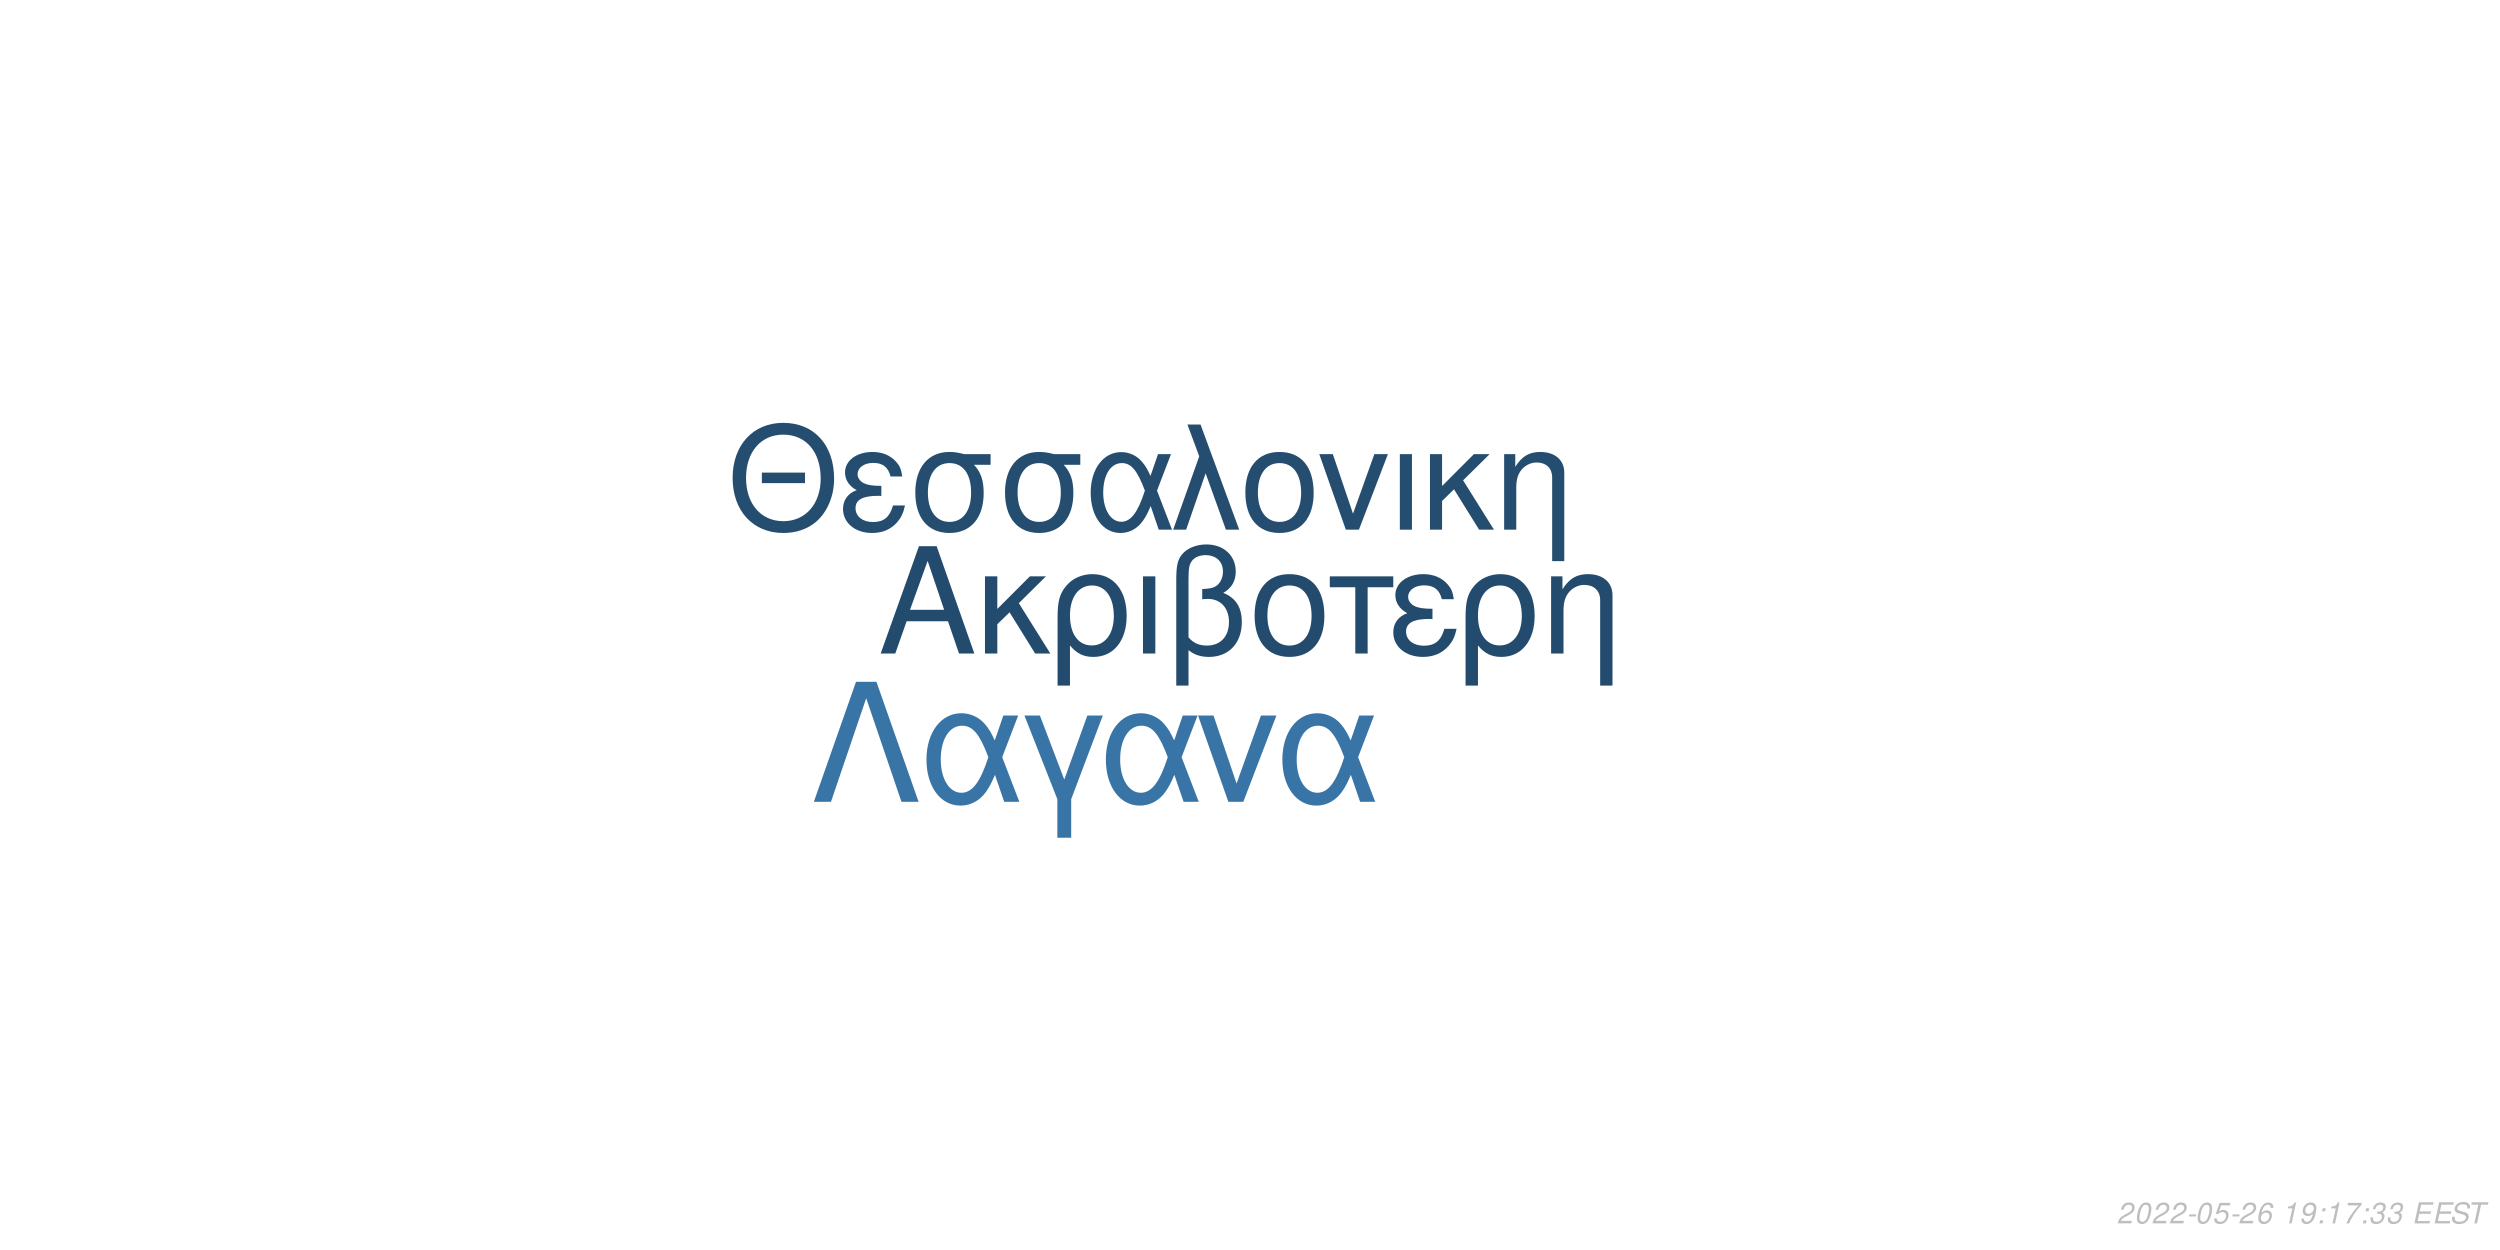
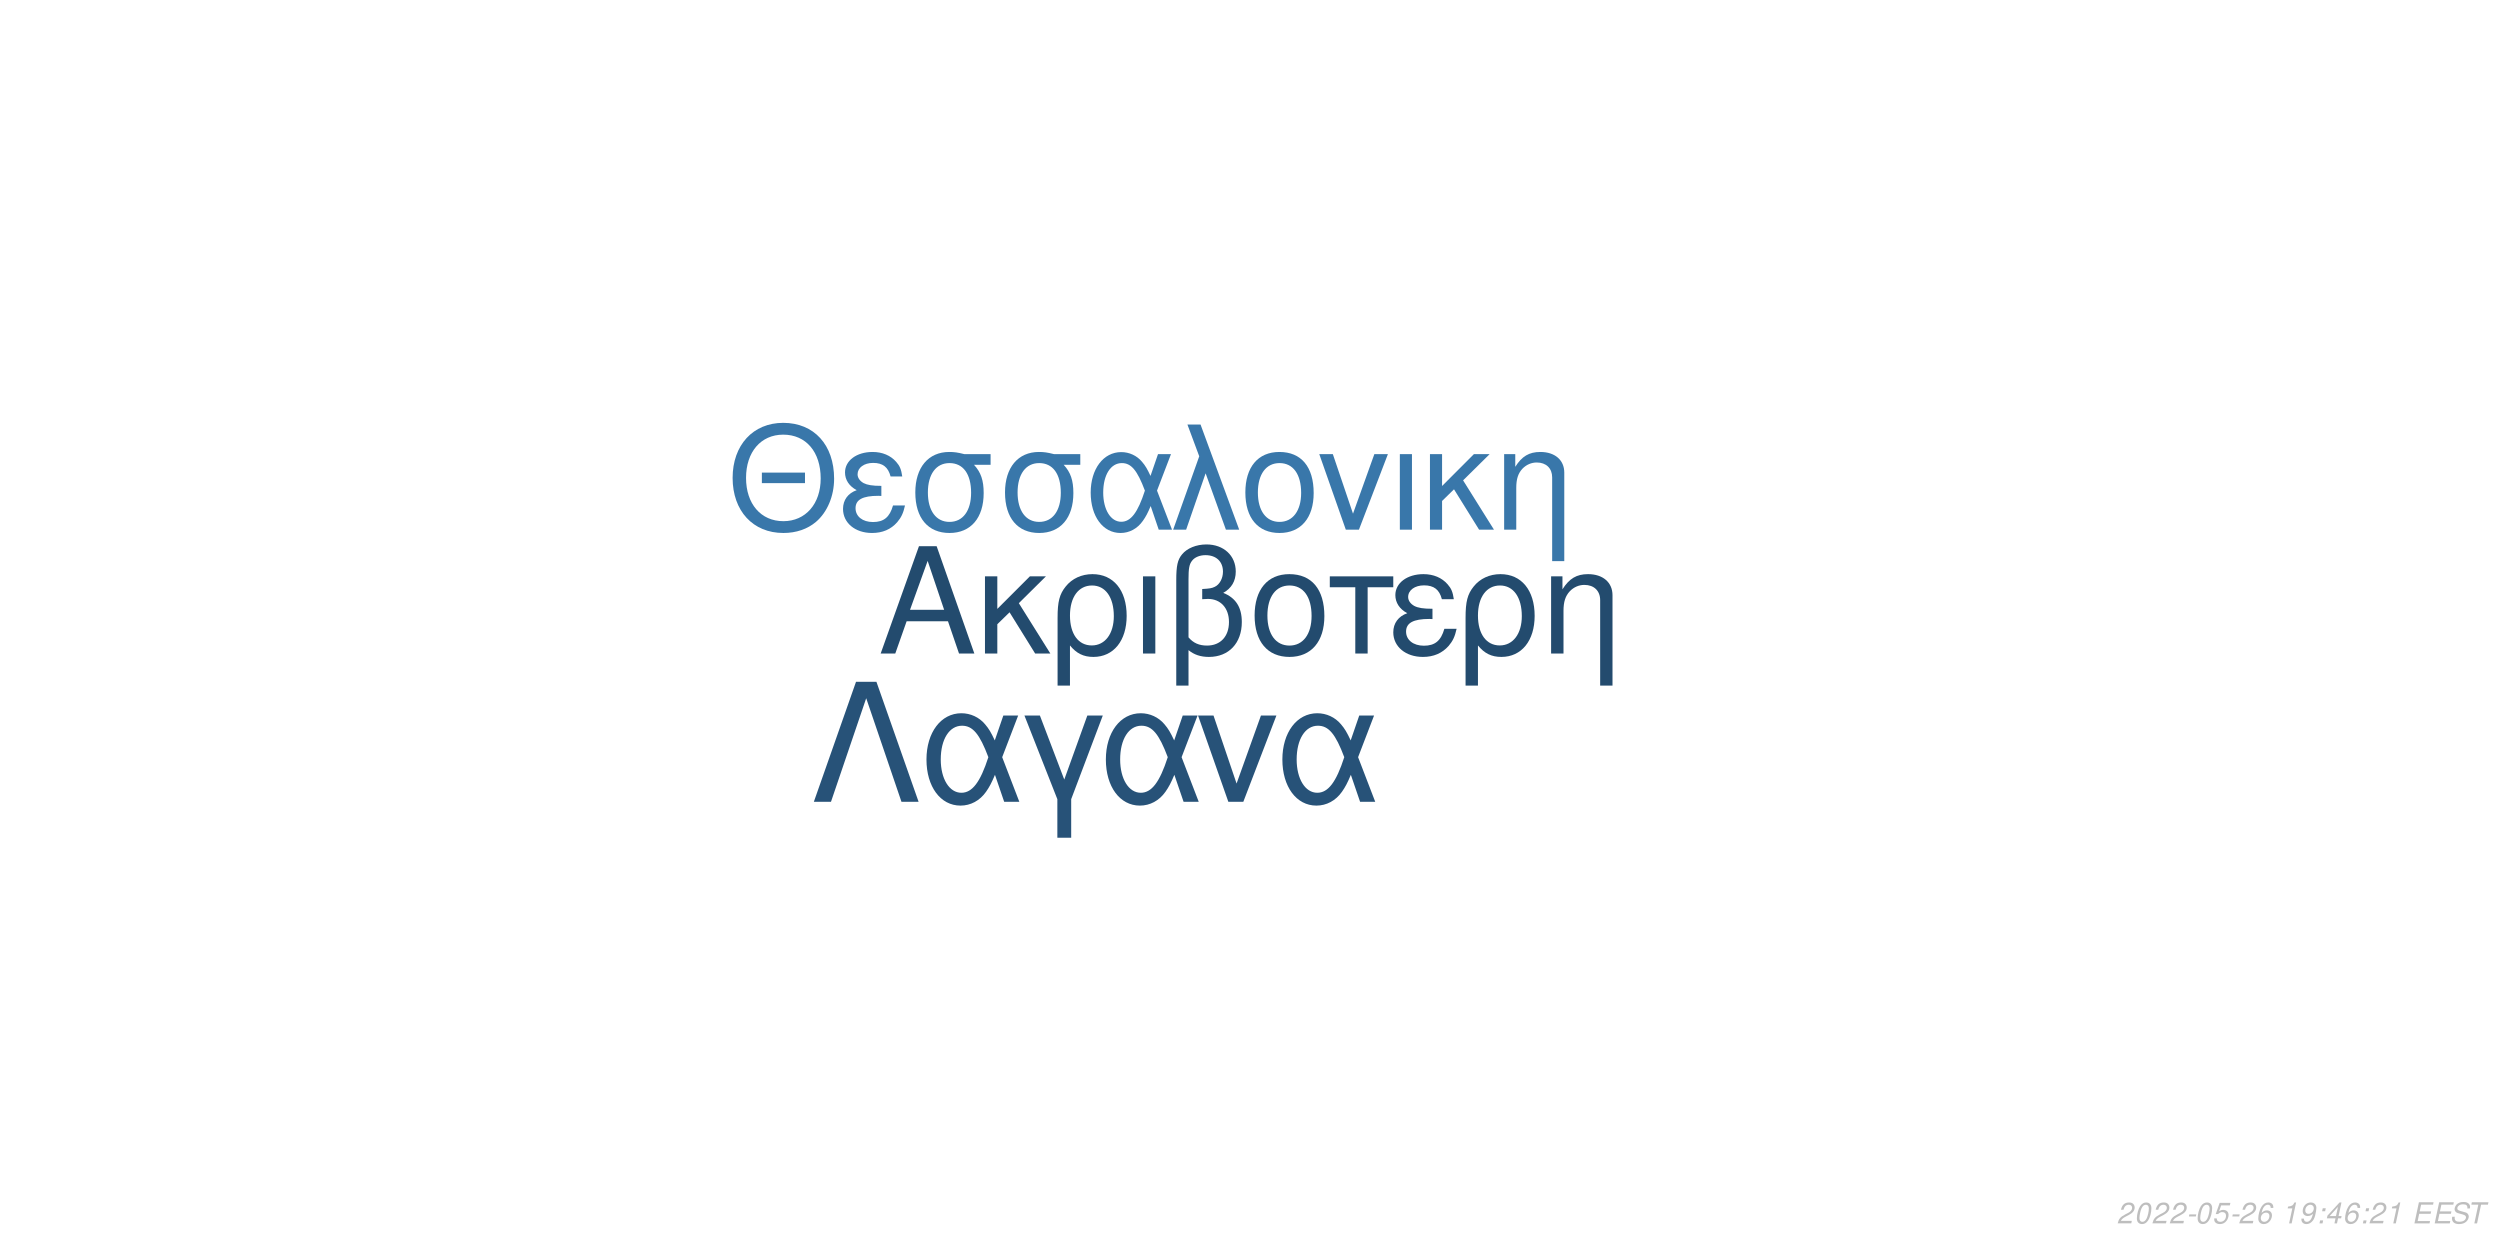
<svg xmlns="http://www.w3.org/2000/svg" xmlns:xlink="http://www.w3.org/1999/xlink" width="864pt" height="432pt" viewBox="0 0 864 432" version="1.1">
  <defs>
    <g>
      <symbol overflow="visible" id="glyph0-0">
        <path style="stroke:none;" d="" />
      </symbol>
      <symbol overflow="visible" id="glyph0-1">
        <path style="stroke:none;" d="M 24.125 -11.141 L 27.938 0 L 33.234 0 L 20.203 -37.094 L 14.094 -37.094 L 0.859 0 L 5.906 0 L 9.828 -11.141 Z M 22.797 -15.109 L 11 -15.109 L 17.094 -32.016 Z M 22.797 -15.109 " />
      </symbol>
      <symbol overflow="visible" id="glyph0-2">
        <path style="stroke:none;" d="M 7.172 -15.422 L 7.172 -26.672 L 2.906 -26.672 L 2.906 0 L 7.172 0 L 7.172 -10.125 L 11.406 -14.25 L 20.25 0 L 25.5 0 L 14.609 -17.406 L 23.969 -26.672 L 18.422 -26.672 Z M 7.172 -15.422 " />
      </symbol>
      <symbol overflow="visible" id="glyph0-3">
        <path style="stroke:none;" d="M 3 11.094 L 7.281 11.094 L 7.281 -2.797 C 9.516 -0.047 11.953 1.172 15.375 1.172 C 22.344 1.172 26.875 -4.422 26.875 -13.031 C 26.875 -21.891 22.297 -27.438 15.062 -27.438 C 11.297 -27.438 7.984 -25.906 5.797 -23.156 C 3.672 -20.516 3 -17.969 3 -12.359 Z M 14.906 -23.516 C 19.547 -23.516 22.438 -19.438 22.438 -12.922 C 22.438 -6.812 19.391 -2.797 14.812 -2.797 C 10.172 -2.797 7.281 -6.766 7.281 -13.125 C 7.281 -19.484 10.234 -23.516 14.906 -23.516 Z M 14.906 -23.516 " />
      </symbol>
      <symbol overflow="visible" id="glyph0-4">
        <path style="stroke:none;" d="M 3.516 0 L 7.781 0 L 7.781 -26.672 L 3.516 -26.672 Z M 3.516 0 " />
      </symbol>
      <symbol overflow="visible" id="glyph0-5">
        <path style="stroke:none;" d="M 4.016 11.094 L 8.25 11.094 L 8.25 -1.172 C 10.172 0.406 12.422 1.172 15.312 1.172 C 22.188 1.172 26.672 -3.609 26.672 -10.891 C 26.672 -15.984 24.578 -19.234 20.25 -20.969 C 23.109 -22.547 24.578 -25.031 24.578 -28.344 C 24.578 -33.844 20.406 -37.703 14.453 -37.703 C 10.938 -37.703 7.734 -36.391 6 -34.25 C 4.484 -32.422 4.016 -30.328 4.016 -25.391 Z M 8.25 -25.656 C 8.25 -29.359 8.5 -30.844 9.469 -32.062 C 10.375 -33.281 12.156 -34 14.094 -34 C 17.812 -34 20.156 -31.812 20.156 -28.297 C 20.156 -25.953 18.984 -23.812 17.297 -23.047 C 16.281 -22.547 15.469 -22.438 12.984 -22.297 L 12.984 -18.781 C 13.734 -18.828 14.344 -18.875 14.969 -18.875 C 19.344 -18.875 22.234 -15.719 22.234 -10.891 C 22.234 -5.906 19.281 -2.75 14.656 -2.75 C 11.953 -2.75 9.922 -3.609 8.25 -5.594 Z M 8.25 -25.656 " />
      </symbol>
      <symbol overflow="visible" id="glyph0-6">
        <path style="stroke:none;" d="M 14.094 -27.438 C 6.562 -27.438 2.094 -22.094 2.094 -13.125 C 2.094 -4.125 6.562 1.172 14.141 1.172 C 21.672 1.172 26.203 -4.172 26.203 -12.922 C 26.203 -22.188 21.828 -27.438 14.094 -27.438 Z M 14.141 -23.516 C 18.938 -23.516 21.781 -19.594 21.781 -12.984 C 21.781 -6.672 18.828 -2.75 14.141 -2.75 C 9.422 -2.75 6.516 -6.672 6.516 -13.125 C 6.516 -19.594 9.422 -23.516 14.141 -23.516 Z M 14.141 -23.516 " />
      </symbol>
      <symbol overflow="visible" id="glyph0-7">
        <path style="stroke:none;" d="M 7.891 0 L 12.156 0 L 12.156 -22.906 L 21.016 -22.906 L 21.016 -26.672 L -0.922 -26.672 L -0.922 -22.906 L 7.891 -22.906 Z M 7.891 0 " />
      </symbol>
      <symbol overflow="visible" id="glyph0-8">
        <path style="stroke:none;" d="M 14.562 -15.469 C 11.344 -15.469 9.562 -15.781 8.297 -16.438 C 6.922 -17.203 6.156 -18.328 6.156 -19.547 C 6.156 -21.891 8.453 -23.562 11.656 -23.562 C 15.062 -23.562 16.953 -22.094 17.812 -18.781 L 21.938 -18.781 C 21.578 -21.266 21.062 -22.5 19.797 -23.922 C 17.812 -26.203 14.906 -27.438 11.453 -27.438 C 5.797 -27.438 1.734 -24.375 1.734 -20.203 C 1.734 -17.609 3.156 -15.375 5.859 -13.938 C 2.797 -12.875 1.016 -10.484 1.016 -7.328 C 1.016 -2.391 5.297 1.172 11.25 1.172 C 14.969 1.172 17.906 -0.109 20.156 -2.641 C 21.578 -4.328 22.297 -5.797 22.906 -8.547 L 18.672 -8.547 C 17.5 -4.422 15.422 -2.703 11.609 -2.703 C 7.938 -2.703 5.438 -4.688 5.438 -7.578 C 5.438 -10.578 7.938 -11.953 13.484 -11.953 C 13.641 -11.953 14.094 -11.953 14.562 -11.906 Z M 14.562 -15.469 " />
      </symbol>
      <symbol overflow="visible" id="glyph0-9">
        <path style="stroke:none;" d="M 3.562 -26.672 L 3.562 0 L 7.844 0 L 7.844 -14.703 C 7.844 -17.906 8.5 -19.891 10.031 -21.531 C 11.406 -22.953 13.188 -23.719 15.062 -23.719 C 18.375 -23.719 20.516 -21.672 20.516 -18.469 L 20.516 11.094 L 24.781 11.094 L 24.781 -20.156 C 24.781 -24.578 21.469 -27.438 16.328 -27.438 C 12.359 -27.438 9.828 -25.906 7.484 -22.188 L 7.484 -26.672 Z M 3.562 -26.672 " />
      </symbol>
      <symbol overflow="visible" id="glyph1-0">
        <path style="stroke:none;" d="" />
      </symbol>
      <symbol overflow="visible" id="glyph1-1">
        <path style="stroke:none;" d="M 26.859 -19.734 L 11.953 -19.734 L 11.953 -16.094 L 26.859 -16.094 Z M 19.328 -36.922 C 8.922 -36.922 1.844 -29.25 1.844 -17.891 C 1.844 -6.484 8.875 1.141 19.391 1.141 C 23.812 1.141 27.703 -0.203 30.641 -2.688 C 34.578 -6.031 36.922 -11.656 36.922 -17.594 C 36.922 -29.297 30 -36.922 19.328 -36.922 Z M 19.328 -32.844 C 27.203 -32.844 32.281 -26.906 32.281 -17.688 C 32.281 -8.922 27.062 -2.938 19.391 -2.938 C 11.609 -2.938 6.484 -8.922 6.484 -17.891 C 6.484 -26.859 11.609 -32.844 19.328 -32.844 Z M 19.328 -32.844 " />
      </symbol>
      <symbol overflow="visible" id="glyph1-2">
        <path style="stroke:none;" d="M 14.25 -15.141 C 11.109 -15.141 9.375 -15.453 8.125 -16.094 C 6.781 -16.844 6.031 -17.938 6.031 -19.141 C 6.031 -21.422 8.266 -23.078 11.406 -23.078 C 14.75 -23.078 16.594 -21.625 17.438 -18.391 L 21.469 -18.391 C 21.125 -20.828 20.625 -22.031 19.391 -23.422 C 17.438 -25.656 14.594 -26.859 11.219 -26.859 C 5.688 -26.859 1.688 -23.875 1.688 -19.781 C 1.688 -17.234 3.094 -15.047 5.734 -13.656 C 2.734 -12.609 1 -10.266 1 -7.172 C 1 -2.344 5.188 1.141 11.016 1.141 C 14.656 1.141 17.547 -0.094 19.734 -2.594 C 21.125 -4.234 21.828 -5.688 22.422 -8.375 L 18.281 -8.375 C 17.141 -4.328 15.094 -2.641 11.359 -2.641 C 7.766 -2.641 5.328 -4.578 5.328 -7.422 C 5.328 -10.359 7.766 -11.703 13.203 -11.703 C 13.359 -11.703 13.797 -11.703 14.25 -11.656 Z M 14.25 -15.141 " />
      </symbol>
      <symbol overflow="visible" id="glyph1-3">
        <path style="stroke:none;" d="M 29 -26.109 L 19.938 -26.109 C 17.594 -26.703 16.438 -26.859 14.703 -26.859 C 7.469 -26.859 2.984 -21.469 2.984 -12.859 C 2.984 -4.031 7.375 1.141 14.797 1.141 C 22.172 1.141 26.609 -4.078 26.609 -12.656 C 26.609 -17.047 25.656 -19.828 23.266 -22.422 L 29 -22.422 Z M 14.797 -23.016 C 19.531 -23.016 22.266 -19.234 22.266 -12.75 C 22.266 -6.531 19.438 -2.688 14.797 -2.688 C 10.172 -2.688 7.328 -6.531 7.328 -12.859 C 7.328 -19.188 10.172 -23.016 14.797 -23.016 Z M 14.797 -23.016 " />
      </symbol>
      <symbol overflow="visible" id="glyph1-4">
        <path style="stroke:none;" d="M 29.344 -26.109 L 24.859 -26.109 L 22.266 -18.578 C 21.125 -21.031 20.484 -22.125 19.328 -23.469 C 17.547 -25.609 14.906 -26.812 12.156 -26.812 C 5.984 -26.812 1.594 -20.984 1.594 -12.812 C 1.594 -4.578 5.828 1.141 11.906 1.141 C 14.953 1.141 17.734 -0.344 19.625 -3.047 C 20.672 -4.531 21.281 -5.688 22.328 -8.172 L 25.109 0 L 29.703 0 L 24.516 -13.5 Z M 20.328 -13.5 C 17.891 -5.922 15.453 -2.734 12.156 -2.734 C 8.516 -2.734 5.922 -6.922 5.922 -12.812 C 5.922 -18.938 8.516 -23.016 12.359 -23.016 C 15.594 -23.016 17.688 -20.531 20.328 -13.5 Z M 20.328 -13.5 " />
      </symbol>
      <symbol overflow="visible" id="glyph1-5">
        <path style="stroke:none;" d="M 1.094 0 L 5.578 0 L 12.312 -19.484 L 19.328 0 L 23.922 0 L 10.562 -36.328 L 6.031 -36.328 L 10.109 -25.359 Z M 1.094 0 " />
      </symbol>
      <symbol overflow="visible" id="glyph1-6">
        <path style="stroke:none;" d="M 13.797 -26.859 C 6.422 -26.859 2.047 -21.625 2.047 -12.859 C 2.047 -4.031 6.422 1.141 13.859 1.141 C 21.234 1.141 25.656 -4.078 25.656 -12.656 C 25.656 -21.719 21.375 -26.859 13.797 -26.859 Z M 13.859 -23.016 C 18.531 -23.016 21.328 -19.188 21.328 -12.703 C 21.328 -6.531 18.438 -2.688 13.859 -2.688 C 9.219 -2.688 6.375 -6.531 6.375 -12.859 C 6.375 -19.188 9.219 -23.016 13.859 -23.016 Z M 13.859 -23.016 " />
      </symbol>
      <symbol overflow="visible" id="glyph1-7">
        <path style="stroke:none;" d="M 14.297 0 L 24.312 -26.109 L 19.625 -26.109 L 12.25 -5.531 L 5.281 -26.109 L 0.594 -26.109 L 9.766 0 Z M 14.297 0 " />
      </symbol>
      <symbol overflow="visible" id="glyph1-8">
        <path style="stroke:none;" d="M 3.438 0 L 7.625 0 L 7.625 -26.109 L 3.438 -26.109 Z M 3.438 0 " />
      </symbol>
      <symbol overflow="visible" id="glyph1-9">
        <path style="stroke:none;" d="M 7.031 -15.094 L 7.031 -26.109 L 2.844 -26.109 L 2.844 0 L 7.031 0 L 7.031 -9.922 L 11.156 -13.953 L 19.828 0 L 24.969 0 L 14.297 -17.047 L 23.469 -26.109 L 18.031 -26.109 Z M 7.031 -15.094 " />
      </symbol>
      <symbol overflow="visible" id="glyph1-10">
        <path style="stroke:none;" d="M 3.484 -26.109 L 3.484 0 L 7.672 0 L 7.672 -14.406 C 7.672 -17.547 8.328 -19.484 9.812 -21.078 C 11.156 -22.469 12.906 -23.219 14.75 -23.219 C 17.984 -23.219 20.078 -21.234 20.078 -18.094 L 20.078 10.859 L 24.266 10.859 L 24.266 -19.734 C 24.266 -24.062 21.031 -26.859 16 -26.859 C 12.109 -26.859 9.609 -25.359 7.328 -21.719 L 7.328 -26.109 Z M 3.484 -26.109 " />
      </symbol>
      <symbol overflow="visible" id="glyph2-0">
        <path style="stroke:none;" d="" />
      </symbol>
      <symbol overflow="visible" id="glyph2-1">
        <path style="stroke:none;" d="M 22.531 -41.484 L 15.484 -41.484 L 0.906 0 L 6.828 0 L 19 -35.797 L 31.188 0 L 37.109 0 Z M 22.531 -41.484 " />
      </symbol>
      <symbol overflow="visible" id="glyph2-2">
        <path style="stroke:none;" d="M 33.516 -29.812 L 28.391 -29.812 L 25.438 -21.219 C 24.125 -24.016 23.391 -25.266 22.078 -26.797 C 20.031 -29.25 17.016 -30.609 13.891 -30.609 C 6.828 -30.609 1.828 -23.953 1.828 -14.625 C 1.828 -5.234 6.656 1.312 13.594 1.312 C 17.078 1.312 20.266 -0.391 22.422 -3.469 C 23.609 -5.172 24.297 -6.484 25.5 -9.328 L 28.688 0 L 33.922 0 L 28 -15.422 Z M 23.219 -15.422 C 20.422 -6.766 17.641 -3.125 13.891 -3.125 C 9.734 -3.125 6.766 -7.906 6.766 -14.625 C 6.766 -21.625 9.734 -26.297 14.109 -26.297 C 17.812 -26.297 20.203 -23.453 23.219 -15.422 Z M 23.219 -15.422 " />
      </symbol>
      <symbol overflow="visible" id="glyph2-3">
        <path style="stroke:none;" d="M 12.062 12.406 L 16.844 12.406 L 16.844 -0.906 L 27.766 -29.812 L 22.422 -29.812 L 14.453 -7.688 L 6.031 -29.812 L 0.688 -29.812 L 12.062 -0.906 Z M 12.062 12.406 " />
      </symbol>
      <symbol overflow="visible" id="glyph2-4">
        <path style="stroke:none;" d="M 16.328 0 L 27.766 -29.812 L 22.422 -29.812 L 14 -6.312 L 6.031 -29.812 L 0.688 -29.812 L 11.156 0 Z M 16.328 0 " />
      </symbol>
      <symbol overflow="visible" id="glyph3-0">
        <path style="stroke:none;" d="" />
      </symbol>
      <symbol overflow="visible" id="glyph3-1">
        <path style="stroke:none;" d="M 5.234 -0.875 L 1.469 -0.875 C 1.641 -1.375 2.203 -1.891 3.109 -2.344 L 4.234 -2.938 C 5.562 -3.625 6.219 -4.469 6.219 -5.484 C 6.219 -5.938 6.062 -6.359 5.797 -6.656 C 5.469 -7.047 4.984 -7.234 4.312 -7.234 C 2.766 -7.234 1.891 -6.453 1.484 -4.734 L 2.375 -4.734 C 2.484 -5.188 2.609 -5.484 2.797 -5.75 C 3.094 -6.203 3.609 -6.453 4.188 -6.453 C 4.891 -6.453 5.344 -6.031 5.344 -5.375 C 5.344 -4.703 4.859 -4.094 4.016 -3.656 L 2.984 -3.125 C 1.234 -2.188 0.797 -1.656 0.344 -0.016 L 5.047 -0.016 Z M 5.234 -0.875 " />
      </symbol>
      <symbol overflow="visible" id="glyph3-2">
        <path style="stroke:none;" d="M 4.203 -7.234 C 3.375 -7.234 2.688 -6.812 2.125 -5.984 C 1.484 -5.047 0.984 -3.188 0.984 -1.734 C 0.984 -1.109 1.172 -0.562 1.484 -0.266 C 1.797 0.047 2.281 0.234 2.766 0.234 C 3.625 0.234 4.281 -0.156 4.859 -1.016 C 5.516 -1.953 6 -3.797 6 -5.266 C 6 -6.5 5.328 -7.234 4.203 -7.234 Z M 4.094 -6.453 C 4.734 -6.453 5.125 -5.984 5.125 -5.156 C 5.125 -4.203 4.781 -2.625 4.406 -1.812 C 3.984 -0.938 3.516 -0.547 2.875 -0.547 C 2.25 -0.547 1.875 -1.031 1.875 -1.828 C 1.875 -2.797 2.203 -4.344 2.594 -5.203 C 2.984 -6.047 3.453 -6.453 4.094 -6.453 Z M 4.094 -6.453 " />
      </symbol>
      <symbol overflow="visible" id="glyph3-3">
        <path style="stroke:none;" d="M 3.516 -3.125 L 1.125 -3.125 L 0.969 -2.406 L 3.359 -2.406 Z M 3.516 -3.125 " />
      </symbol>
      <symbol overflow="visible" id="glyph3-4">
        <path style="stroke:none;" d="M 6.297 -7.094 L 2.594 -7.094 L 1.234 -3.234 L 2.047 -3.234 C 2.656 -3.766 2.938 -3.906 3.531 -3.906 C 4.328 -3.906 4.797 -3.453 4.797 -2.688 C 4.797 -1.438 3.969 -0.547 2.828 -0.547 C 2.031 -0.547 1.609 -0.938 1.578 -1.734 L 0.703 -1.734 L 0.703 -1.516 C 0.703 -0.938 0.844 -0.547 1.188 -0.266 C 1.562 0.062 2.078 0.234 2.703 0.234 C 3.656 0.234 4.391 -0.156 4.984 -0.922 C 5.422 -1.5 5.672 -2.234 5.672 -2.953 C 5.672 -4 4.938 -4.672 3.812 -4.672 C 3.328 -4.672 2.906 -4.547 2.406 -4.234 L 3.109 -6.219 L 6.109 -6.219 Z M 6.297 -7.094 " />
      </symbol>
      <symbol overflow="visible" id="glyph3-5">
        <path style="stroke:none;" d="M 6.125 -5.344 L 6.141 -5.625 C 6.141 -6.609 5.453 -7.234 4.391 -7.234 C 3.438 -7.234 2.641 -6.719 2.016 -5.703 C 1.422 -4.781 0.938 -2.953 0.938 -1.688 C 0.938 -0.516 1.688 0.234 2.859 0.234 C 3.703 0.234 4.438 -0.156 5 -0.875 C 5.406 -1.422 5.672 -2.156 5.672 -2.766 C 5.672 -3.812 4.969 -4.5 3.906 -4.5 C 3.234 -4.5 2.672 -4.234 2.094 -3.625 C 2.406 -5.375 3.234 -6.453 4.25 -6.453 C 4.703 -6.453 5.062 -6.234 5.172 -5.844 C 5.203 -5.719 5.234 -5.578 5.25 -5.344 Z M 3.656 -3.734 C 4.344 -3.734 4.797 -3.281 4.797 -2.625 C 4.797 -1.469 3.984 -0.547 2.984 -0.547 C 2.297 -0.547 1.812 -1.047 1.812 -1.766 C 1.812 -2.859 2.625 -3.734 3.656 -3.734 Z M 3.656 -3.734 " />
      </symbol>
      <symbol overflow="visible" id="glyph3-6">
        <path style="stroke:none;" d="" />
      </symbol>
      <symbol overflow="visible" id="glyph3-7">
        <path style="stroke:none;" d="M 3.703 -5.188 L 2.594 0 L 3.469 0 L 5.016 -7.234 L 4.438 -7.234 C 3.906 -6.156 3.688 -6.016 2.234 -5.812 L 2.109 -5.188 Z M 3.703 -5.188 " />
      </symbol>
      <symbol overflow="visible" id="glyph3-8">
        <path style="stroke:none;" d="M 0.844 -1.656 C 0.844 -1.547 0.844 -1.438 0.844 -1.375 C 0.844 -0.406 1.531 0.234 2.578 0.234 C 3.203 0.234 3.766 0.016 4.297 -0.438 C 4.938 -1 5.312 -1.656 5.594 -2.719 C 5.844 -3.672 6.016 -4.766 6.016 -5.375 C 6.016 -5.844 5.844 -6.328 5.547 -6.656 C 5.203 -7.031 4.703 -7.234 4.062 -7.234 C 2.516 -7.234 1.297 -5.938 1.297 -4.266 C 1.297 -3.203 1.984 -2.547 3.047 -2.547 C 3.484 -2.547 3.953 -2.672 4.281 -2.891 C 4.406 -2.984 4.547 -3.078 4.828 -3.344 C 4.438 -1.484 3.703 -0.547 2.703 -0.547 C 2.109 -0.547 1.719 -0.938 1.719 -1.547 L 1.719 -1.656 Z M 3.953 -6.453 C 4.625 -6.453 5.141 -5.953 5.141 -5.281 C 5.141 -4.188 4.312 -3.312 3.297 -3.312 C 2.594 -3.312 2.172 -3.734 2.172 -4.453 C 2.172 -5.562 2.984 -6.453 3.953 -6.453 Z M 3.953 -6.453 " />
      </symbol>
      <symbol overflow="visible" id="glyph3-9">
        <path style="stroke:none;" d="M 2.359 -1.031 L 1.312 -1.031 L 1.094 0 L 2.141 0 Z M 3.266 -5.234 L 2.219 -5.234 L 2 -4.203 L 3.047 -4.203 Z M 3.266 -5.234 " />
      </symbol>
      <symbol overflow="visible" id="glyph3-10">
-         <path style="stroke:none;" d="M 6.703 -7.094 L 1.953 -7.094 L 1.766 -6.219 L 5.594 -6.219 C 3.344 -3.688 2.266 -2.109 1.375 0 L 2.344 0 C 3.031 -1.906 4.828 -4.594 6.547 -6.281 Z M 6.703 -7.094 " />
+         <path style="stroke:none;" d="M 3.625 -1.75 L 3.266 0 L 4.141 0 L 4.516 -1.75 L 5.562 -1.75 L 5.734 -2.531 L 4.688 -2.531 L 5.688 -7.234 L 5.016 -7.234 L 0.844 -2.672 L 0.641 -1.75 Z M 3.797 -2.531 L 1.594 -2.531 L 4.469 -5.703 Z M 3.797 -2.531 " />
      </symbol>
      <symbol overflow="visible" id="glyph3-11">
-         <path style="stroke:none;" d="M 2.922 -3.312 C 3.125 -3.344 3.234 -3.344 3.375 -3.344 C 4.203 -3.344 4.688 -3 4.688 -2.406 C 4.688 -1.312 3.906 -0.547 2.781 -0.547 C 2.047 -0.547 1.594 -0.938 1.594 -1.562 C 1.594 -1.719 1.609 -1.844 1.656 -2.094 L 0.766 -2.094 C 0.734 -1.797 0.719 -1.641 0.719 -1.469 C 0.719 -0.375 1.406 0.234 2.641 0.234 C 3.547 0.234 4.297 -0.078 4.812 -0.656 C 5.266 -1.156 5.562 -1.875 5.562 -2.547 C 5.562 -3.125 5.344 -3.453 4.797 -3.734 C 5.641 -4.234 6.016 -4.844 6.016 -5.734 C 6.016 -6.656 5.312 -7.234 4.203 -7.234 C 3.375 -7.234 2.672 -6.938 2.188 -6.375 C 1.891 -6.031 1.703 -5.641 1.516 -4.906 L 2.391 -4.906 C 2.5 -5.359 2.594 -5.594 2.734 -5.812 C 3.047 -6.234 3.516 -6.453 4.078 -6.453 C 4.734 -6.453 5.141 -6.125 5.141 -5.578 C 5.141 -5.188 5.016 -4.797 4.797 -4.547 C 4.516 -4.234 4 -4.062 3.266 -4.062 L 3.078 -4.062 Z M 2.922 -3.312 " />
+         <path style="stroke:none;" d="M 2.547 -3.312 L 6.5 -3.312 L 6.688 -4.141 L 2.719 -4.141 L 3.219 -6.469 L 7.344 -6.469 L 7.516 -7.297 L 2.453 -7.297 L 0.906 0 L 6.125 0 L 6.297 -0.812 L 2.016 -0.812 Z M 2.547 -3.312 " />
      </symbol>
      <symbol overflow="visible" id="glyph3-12">
-         <path style="stroke:none;" d="M 2.547 -3.312 L 6.5 -3.312 L 6.688 -4.141 L 2.719 -4.141 L 3.219 -6.469 L 7.344 -6.469 L 7.516 -7.297 L 2.453 -7.297 L 0.906 0 L 6.125 0 L 6.297 -0.812 L 2.016 -0.812 Z M 2.547 -3.312 " />
+         <path style="stroke:none;" d="M 7.062 -5.156 C 7.125 -5.438 7.141 -5.562 7.141 -5.703 C 7.141 -6.156 6.938 -6.594 6.594 -6.891 C 6.188 -7.25 5.656 -7.406 4.875 -7.406 C 3.844 -7.406 3.047 -7.125 2.5 -6.562 C 2.094 -6.141 1.781 -5.438 1.781 -4.922 C 1.781 -4.297 2.219 -3.766 2.891 -3.562 L 4.594 -3.094 C 5.406 -2.859 5.734 -2.578 5.734 -2.094 C 5.734 -1.781 5.547 -1.406 5.266 -1.141 C 4.844 -0.766 4.266 -0.578 3.453 -0.578 C 2.328 -0.578 1.812 -0.984 1.812 -1.906 C 1.812 -2.047 1.812 -2.125 1.844 -2.312 L 0.984 -2.312 C 0.906 -2.062 0.891 -1.906 0.891 -1.688 C 0.891 -0.484 1.797 0.234 3.297 0.234 C 4.359 0.234 5.234 -0.062 5.812 -0.609 C 6.344 -1.078 6.688 -1.797 6.688 -2.375 C 6.688 -2.641 6.609 -2.906 6.453 -3.156 C 6.234 -3.5 5.938 -3.703 5.469 -3.828 L 3.75 -4.312 C 2.984 -4.547 2.734 -4.734 2.734 -5.188 C 2.734 -5.547 2.875 -5.844 3.188 -6.109 C 3.547 -6.438 4.031 -6.594 4.703 -6.594 C 5.266 -6.594 5.688 -6.484 5.906 -6.297 C 6.094 -6.125 6.219 -5.797 6.219 -5.516 C 6.219 -5.422 6.203 -5.344 6.188 -5.156 Z M 7.062 -5.156 " />
      </symbol>
      <symbol overflow="visible" id="glyph3-13">
-         <path style="stroke:none;" d="M 7.062 -5.156 C 7.125 -5.438 7.141 -5.562 7.141 -5.703 C 7.141 -6.156 6.938 -6.594 6.594 -6.891 C 6.188 -7.25 5.656 -7.406 4.875 -7.406 C 3.844 -7.406 3.047 -7.125 2.5 -6.562 C 2.094 -6.141 1.781 -5.438 1.781 -4.922 C 1.781 -4.297 2.219 -3.766 2.891 -3.562 L 4.594 -3.094 C 5.406 -2.859 5.734 -2.578 5.734 -2.094 C 5.734 -1.781 5.547 -1.406 5.266 -1.141 C 4.844 -0.766 4.266 -0.578 3.453 -0.578 C 2.328 -0.578 1.812 -0.984 1.812 -1.906 C 1.812 -2.047 1.812 -2.125 1.844 -2.312 L 0.984 -2.312 C 0.906 -2.062 0.891 -1.906 0.891 -1.688 C 0.891 -0.484 1.797 0.234 3.297 0.234 C 4.359 0.234 5.234 -0.062 5.812 -0.609 C 6.344 -1.078 6.688 -1.797 6.688 -2.375 C 6.688 -2.641 6.609 -2.906 6.453 -3.156 C 6.234 -3.5 5.938 -3.703 5.469 -3.828 L 3.75 -4.312 C 2.984 -4.547 2.734 -4.734 2.734 -5.188 C 2.734 -5.547 2.875 -5.844 3.188 -6.109 C 3.547 -6.438 4.031 -6.594 4.703 -6.594 C 5.266 -6.594 5.688 -6.484 5.906 -6.297 C 6.094 -6.125 6.219 -5.797 6.219 -5.516 C 6.219 -5.422 6.203 -5.344 6.188 -5.156 Z M 7.062 -5.156 " />
-       </symbol>
-       <symbol overflow="visible" id="glyph3-14">
        <path style="stroke:none;" d="M 4.938 -6.469 L 7.312 -6.469 L 7.484 -7.297 L 1.75 -7.297 L 1.578 -6.469 L 3.984 -6.469 L 2.609 0 L 3.547 0 Z M 4.938 -6.469 " />
      </symbol>
    </g>
  </defs>
  <g id="surface1">
    <rect x="0" y="0" width="864" height="432" style="fill:rgb(100%,100%,100%);fill-opacity:1;stroke:none;" />
    <g style="fill:rgb(13.725%,29.412%,43.137%);fill-opacity:1;">
      <use xlink:href="#glyph0-1" x="303.5" y="225.861" />
      <use xlink:href="#glyph0-2" x="337.5" y="225.861" />
      <use xlink:href="#glyph0-3" x="362.5" y="225.861" />
      <use xlink:href="#glyph0-4" x="391.5" y="225.861" />
      <use xlink:href="#glyph0-5" x="402.5" y="225.861" />
      <use xlink:href="#glyph0-6" x="431.5" y="225.861" />
      <use xlink:href="#glyph0-7" x="460.5" y="225.861" />
      <use xlink:href="#glyph0-8" x="480.5" y="225.861" />
      <use xlink:href="#glyph0-3" x="503.5" y="225.861" />
      <use xlink:href="#glyph0-9" x="532.5" y="225.861" />
    </g>
-     <g style="fill:rgb(14.118%,30.196%,43.922%);fill-opacity:1;">
+     <g style="fill:rgb(22.353%,46.667%,66.667%);fill-opacity:1;">
      <use xlink:href="#glyph1-1" x="251.348" y="183.058" />
      <use xlink:href="#glyph1-2" x="290.348" y="183.058" />
      <use xlink:href="#glyph1-3" x="313.348" y="183.058" />
      <use xlink:href="#glyph1-3" x="344.348" y="183.058" />
      <use xlink:href="#glyph1-4" x="375.348" y="183.058" />
      <use xlink:href="#glyph1-5" x="404.348" y="183.058" />
      <use xlink:href="#glyph1-6" x="428.348" y="183.058" />
      <use xlink:href="#glyph1-7" x="455.348" y="183.058" />
      <use xlink:href="#glyph1-8" x="480.348" y="183.058" />
      <use xlink:href="#glyph1-9" x="491.348" y="183.058" />
      <use xlink:href="#glyph1-10" x="516.348" y="183.058" />
    </g>
-     <g style="fill:rgb(21.961%,45.49%,64.706%);fill-opacity:1;">
+     <g style="fill:rgb(15.294%,32.157%,47.059%);fill-opacity:1;">
      <use xlink:href="#glyph2-1" x="280.359" y="277.105" />
      <use xlink:href="#glyph2-2" x="318.359" y="277.105" />
      <use xlink:href="#glyph2-3" x="353.359" y="277.105" />
      <use xlink:href="#glyph2-2" x="380.359" y="277.105" />
      <use xlink:href="#glyph2-4" x="413.359" y="277.105" />
      <use xlink:href="#glyph2-2" x="441.359" y="277.105" />
    </g>
    <g style="fill:rgb(74.51%,74.51%,74.51%);fill-opacity:1;">
      <use xlink:href="#glyph3-1" x="731.52" y="422.81" />
      <use xlink:href="#glyph3-2" x="737.52" y="422.81" />
      <use xlink:href="#glyph3-1" x="743.52" y="422.81" />
      <use xlink:href="#glyph3-1" x="749.52" y="422.81" />
      <use xlink:href="#glyph3-3" x="755.52" y="422.81" />
      <use xlink:href="#glyph3-2" x="758.52" y="422.81" />
      <use xlink:href="#glyph3-4" x="764.52" y="422.81" />
      <use xlink:href="#glyph3-3" x="770.52" y="422.81" />
      <use xlink:href="#glyph3-1" x="773.52" y="422.81" />
      <use xlink:href="#glyph3-5" x="779.52" y="422.81" />
      <use xlink:href="#glyph3-6" x="785.52" y="422.81" />
      <use xlink:href="#glyph3-7" x="788.52" y="422.81" />
      <use xlink:href="#glyph3-8" x="794.52" y="422.81" />
      <use xlink:href="#glyph3-9" x="800.52" y="422.81" />
-       <use xlink:href="#glyph3-7" x="803.52" y="422.81" />
-       <use xlink:href="#glyph3-10" x="809.52" y="422.81" />
+       <use xlink:href="#glyph3-10" x="803.52" y="422.81" />
+       <use xlink:href="#glyph3-5" x="809.52" y="422.81" />
      <use xlink:href="#glyph3-9" x="815.52" y="422.81" />
-       <use xlink:href="#glyph3-11" x="818.52" y="422.81" />
-       <use xlink:href="#glyph3-11" x="824.52" y="422.81" />
+       <use xlink:href="#glyph3-1" x="818.52" y="422.81" />
+       <use xlink:href="#glyph3-7" x="824.52" y="422.81" />
      <use xlink:href="#glyph3-6" x="830.52" y="422.81" />
-       <use xlink:href="#glyph3-12" x="833.52" y="422.81" />
-       <use xlink:href="#glyph3-12" x="840.52" y="422.81" />
-       <use xlink:href="#glyph3-13" x="846.52" y="422.81" />
-       <use xlink:href="#glyph3-14" x="852.52" y="422.81" />
+       <use xlink:href="#glyph3-11" x="833.52" y="422.81" />
+       <use xlink:href="#glyph3-11" x="840.52" y="422.81" />
+       <use xlink:href="#glyph3-12" x="846.52" y="422.81" />
+       <use xlink:href="#glyph3-13" x="852.52" y="422.81" />
    </g>
  </g>
</svg>
